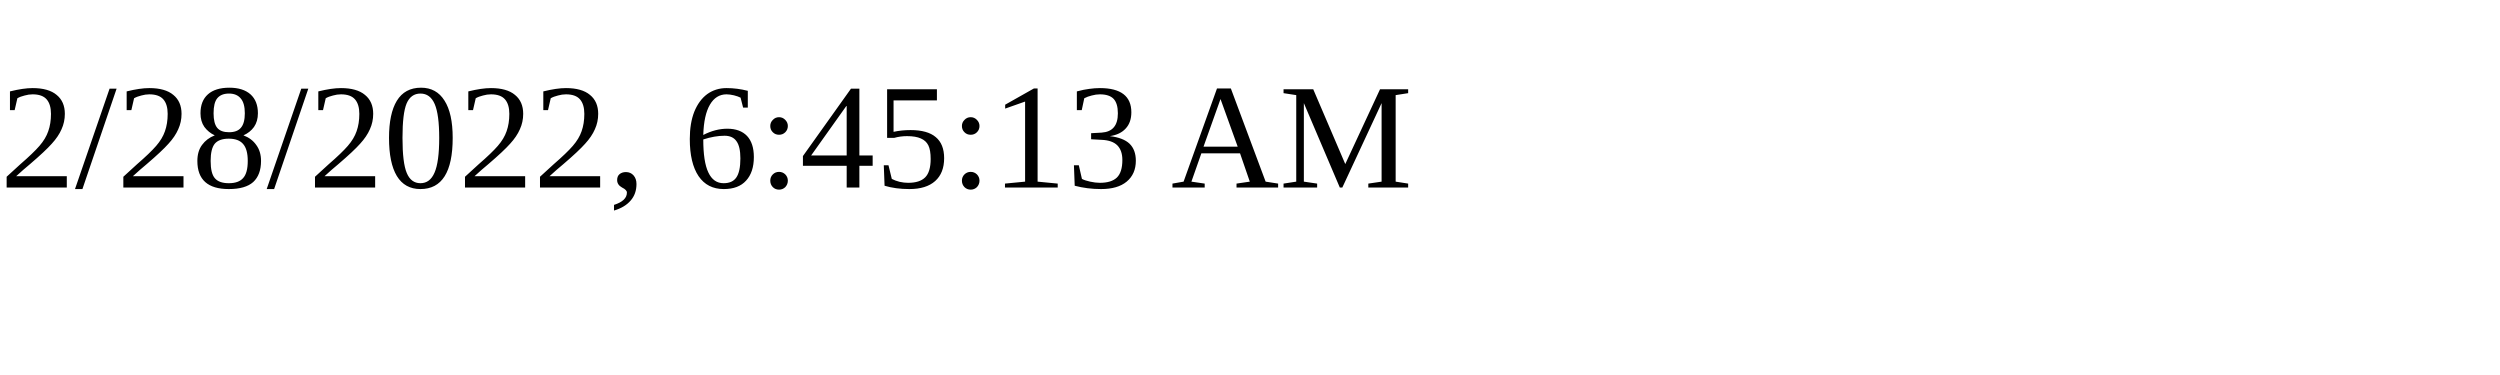
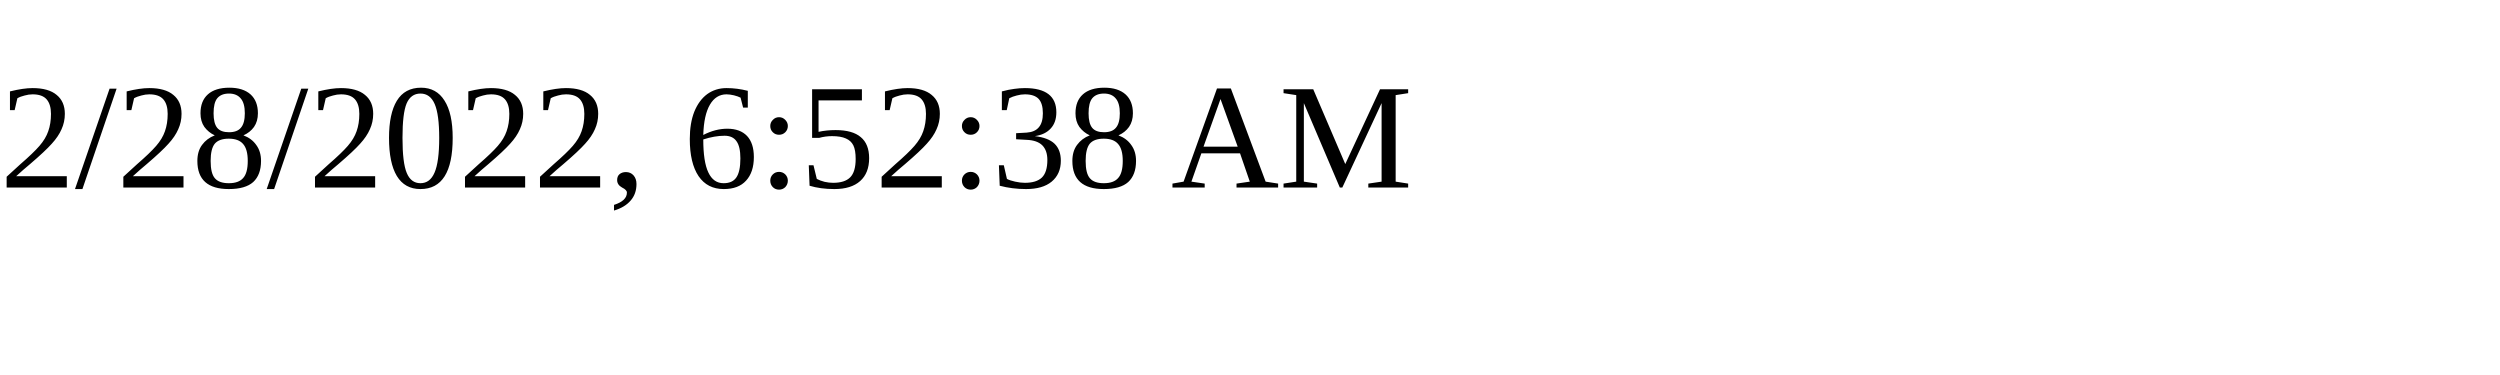
<svg xmlns="http://www.w3.org/2000/svg" height="30" width="200">
-   <text x="0" y="15">2/28/2022, 6:45:13 AM</text>
+   <text x="0" y="15">2/28/2022, 6:52:38 AM</text>
</svg>
